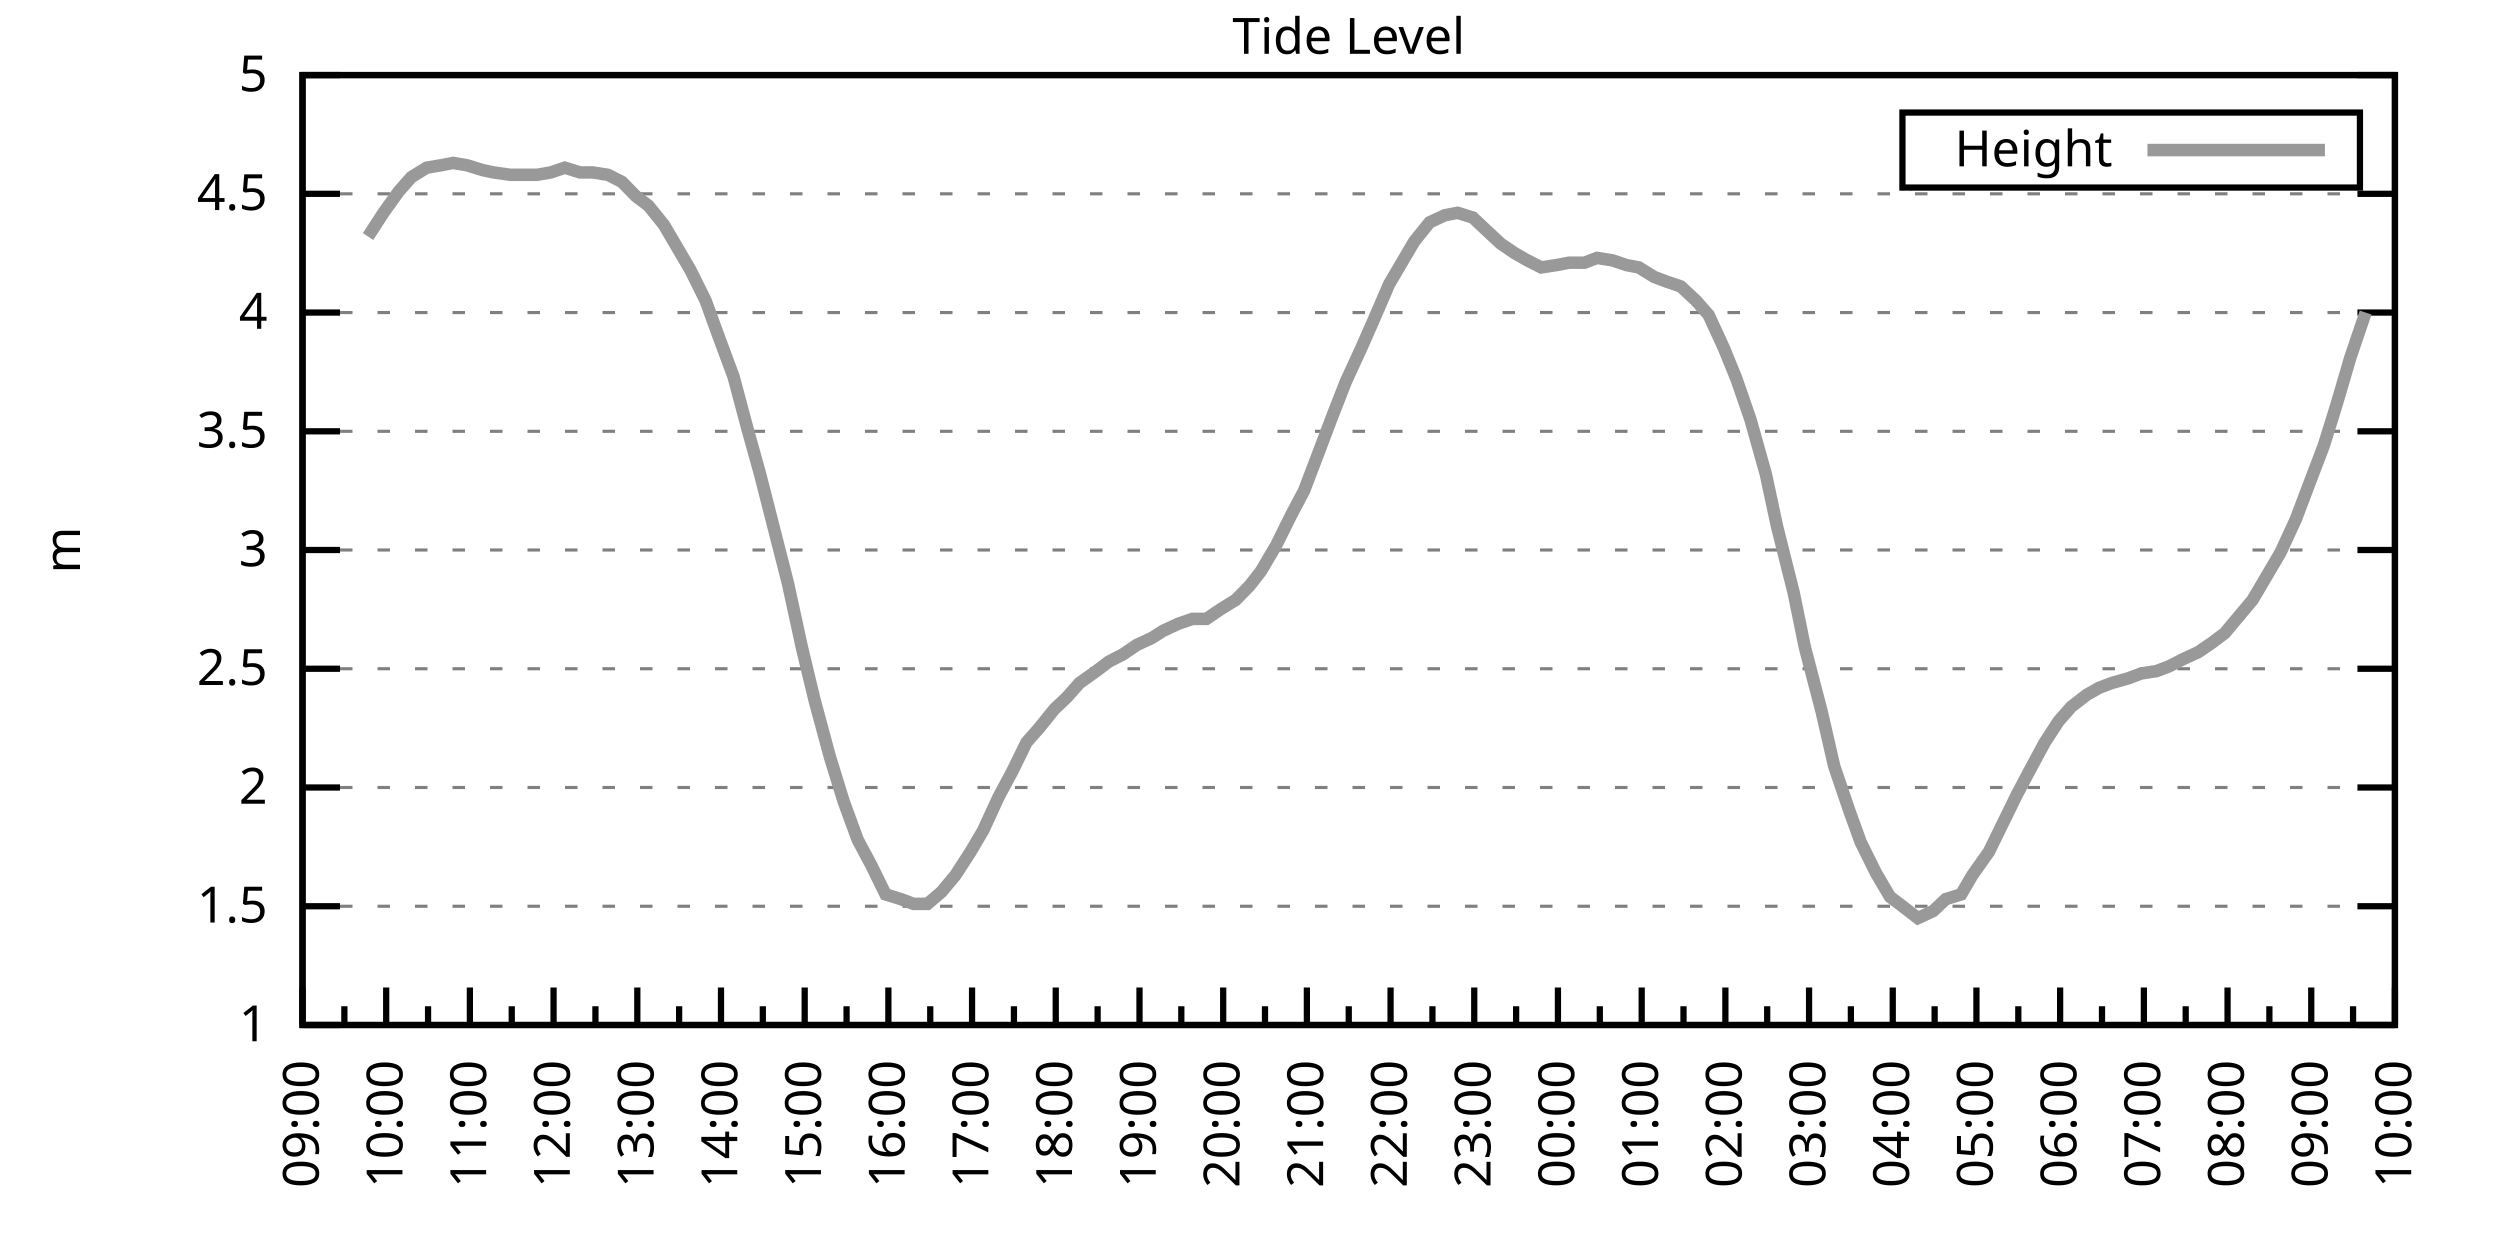
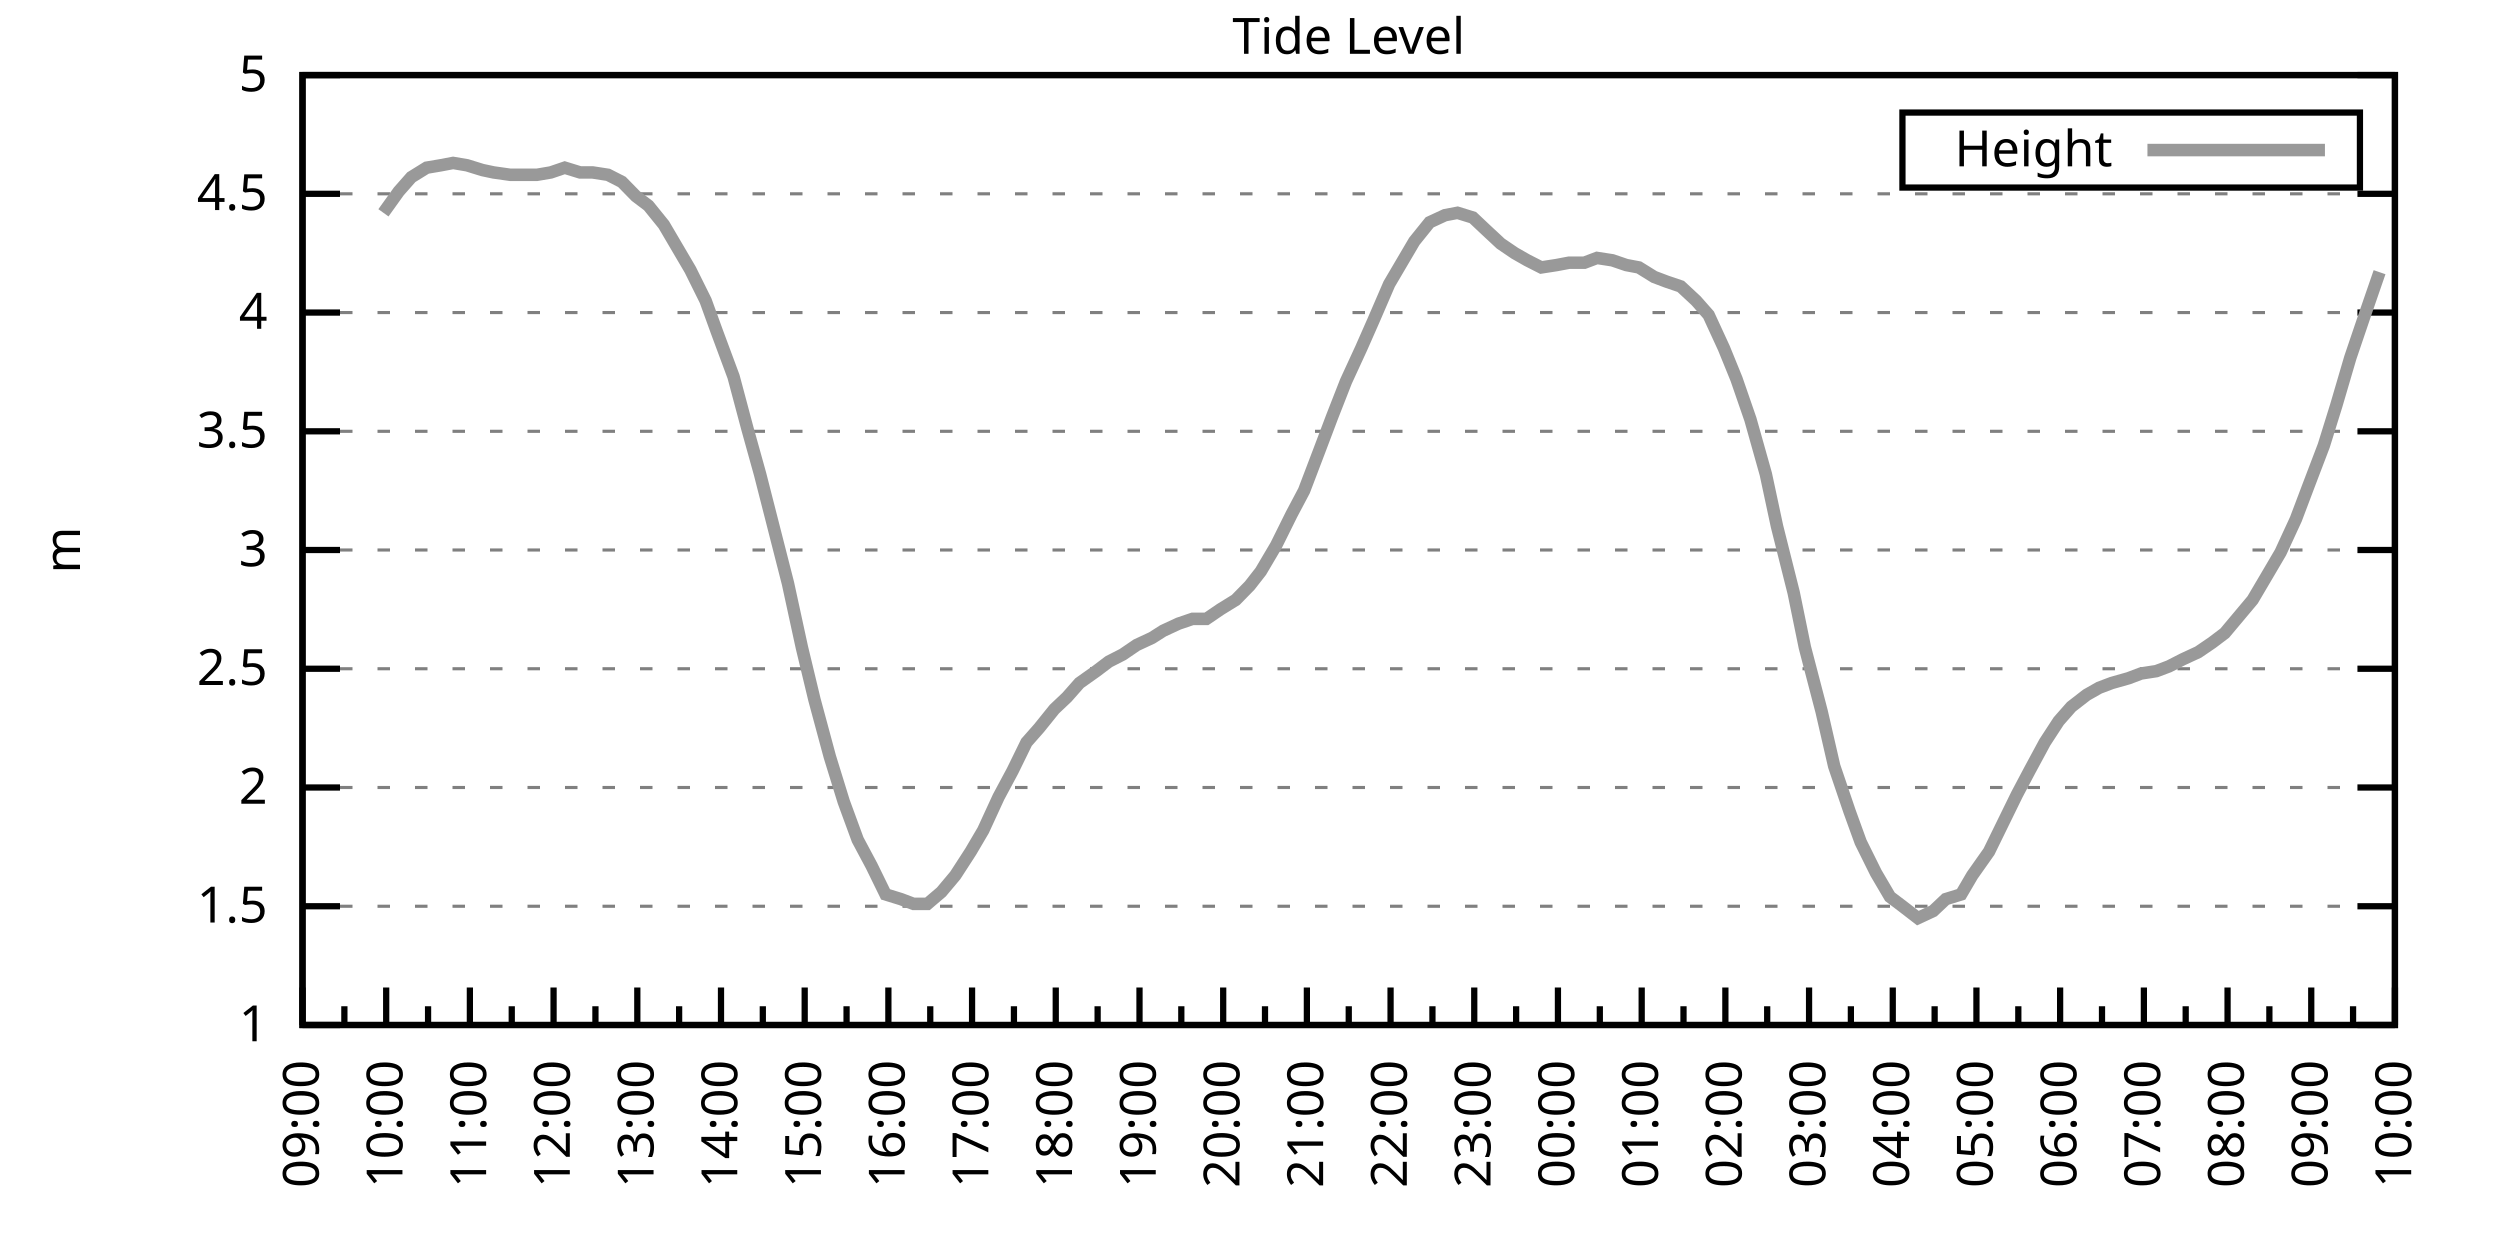
<svg xmlns="http://www.w3.org/2000/svg" xmlns:xlink="http://www.w3.org/1999/xlink" width="400" height="200" viewBox="0 0 400 200">
  <g id="gnuplot_canvas">
    <rect x="0" y="0" width="400" height="200" fill="none" />
    <defs>
      <circle id="gpDot" r="0.5" stroke-width="0.5" stroke="currentColor" />
      <path id="gpPt0" stroke-width="0.333" stroke="currentColor" d="M-1,0 h2 M0,-1 v2" />
      <path id="gpPt1" stroke-width="0.333" stroke="currentColor" d="M-1,-1 L1,1 M1,-1 L-1,1" />
      <path id="gpPt2" stroke-width="0.333" stroke="currentColor" d="M-1,0 L1,0 M0,-1 L0,1 M-1,-1 L1,1 M-1,1 L1,-1" />
      <rect id="gpPt3" stroke-width="0.333" stroke="currentColor" x="-1" y="-1" width="2" height="2" />
      <rect id="gpPt4" stroke-width="0.333" stroke="currentColor" fill="currentColor" x="-1" y="-1" width="2" height="2" />
      <circle id="gpPt5" stroke-width="0.333" stroke="currentColor" cx="0" cy="0" r="1" />
      <use xlink:href="#gpPt5" id="gpPt6" fill="currentColor" stroke="none" />
      <path id="gpPt7" stroke-width="0.333" stroke="currentColor" d="M0,-1.33 L-1.33,0.67 L1.33,0.67 z" />
      <use xlink:href="#gpPt7" id="gpPt8" fill="currentColor" stroke="none" />
      <use xlink:href="#gpPt7" id="gpPt9" stroke="currentColor" transform="rotate(180)" />
      <use xlink:href="#gpPt9" id="gpPt10" fill="currentColor" stroke="none" />
      <use xlink:href="#gpPt3" id="gpPt11" stroke="currentColor" transform="rotate(45)" />
      <use xlink:href="#gpPt11" id="gpPt12" fill="currentColor" stroke="none" />
      <path id="gpPt13" stroke-width="0.333" stroke="currentColor" d="M0,1.330 L1.265,0.411 L0.782,-1.067 L-0.782,-1.076 L-1.265,0.411 z" />
      <use xlink:href="#gpPt13" id="gpPt14" fill="currentColor" stroke="none" />
      <filter id="textbox" filterUnits="objectBoundingBox" x="0" y="0" height="1" width="1">
        <feFlood flood-color="white" flood-opacity="1" result="bgnd" />
        <feComposite in="SourceGraphic" in2="bgnd" operator="atop" />
      </filter>
      <filter id="greybox" filterUnits="objectBoundingBox" x="0" y="0" height="1" width="1">
        <feFlood flood-color="lightgrey" flood-opacity="1" result="grey" />
        <feComposite in="SourceGraphic" in2="grey" operator="atop" />
      </filter>
    </defs>
    <g fill="none" color="white" stroke="currentColor" stroke-width="1.00" stroke-linecap="butt" stroke-linejoin="miter">
</g>
    <g fill="none" color="black" stroke="currentColor" stroke-width="1.00" stroke-linecap="butt" stroke-linejoin="miter">
      <g stroke="none" shape-rendering="crispEdges">
        <polygon fill="rgb(255, 255, 255)" points="48.40,164.00 383.18,164.00 383.18,12.02 48.40,12.02 " />
      </g>
    </g>
    <g fill="none" color="black" stroke="currentColor" stroke-width="1.00" stroke-linecap="butt" stroke-linejoin="miter">
</g>
    <g fill="none" color="black" stroke="black" stroke-width="0.50" stroke-linecap="butt" stroke-linejoin="miter">
</g>
    <g fill="none" color="gray" stroke="currentColor" stroke-width="0.50" stroke-linecap="butt" stroke-linejoin="miter">
      <path stroke="gray" stroke-dasharray="2,4" class="gridline" d="M48.40,164.00 L383.19,164.00  " />
    </g>
    <g fill="none" color="gray" stroke="gray" stroke-width="1.00" stroke-linecap="butt" stroke-linejoin="miter">
</g>
    <g fill="none" color="black" stroke="currentColor" stroke-width="1.00" stroke-linecap="butt" stroke-linejoin="miter">
      <path stroke="black" d="M48.40,164.00 L54.40,164.00 M383.19,164.00 L377.19,164.00  " />
      <g transform="translate(42.80,166.60)" stroke="none" fill="black" font-family="Sans" font-size="8.00" text-anchor="end">
        <text>
          <tspan font-family="Sans"> 1</tspan>
        </text>
      </g>
    </g>
    <g fill="none" color="black" stroke="currentColor" stroke-width="1.00" stroke-linecap="butt" stroke-linejoin="miter">
</g>
    <g fill="none" color="black" stroke="black" stroke-width="0.50" stroke-linecap="butt" stroke-linejoin="miter">
</g>
    <g fill="none" color="gray" stroke="currentColor" stroke-width="0.50" stroke-linecap="butt" stroke-linejoin="miter">
      <path stroke="gray" stroke-dasharray="2,4" class="gridline" d="M48.40,145.00 L383.19,145.00  " />
    </g>
    <g fill="none" color="gray" stroke="gray" stroke-width="1.00" stroke-linecap="butt" stroke-linejoin="miter">
</g>
    <g fill="none" color="black" stroke="currentColor" stroke-width="1.00" stroke-linecap="butt" stroke-linejoin="miter">
      <path stroke="black" d="M48.40,145.00 L54.40,145.00 M383.19,145.00 L377.19,145.00  " />
      <g transform="translate(42.80,147.60)" stroke="none" fill="black" font-family="Sans" font-size="8.00" text-anchor="end">
        <text>
          <tspan font-family="Sans"> 1.5</tspan>
        </text>
      </g>
    </g>
    <g fill="none" color="black" stroke="currentColor" stroke-width="1.00" stroke-linecap="butt" stroke-linejoin="miter">
</g>
    <g fill="none" color="black" stroke="black" stroke-width="0.50" stroke-linecap="butt" stroke-linejoin="miter">
</g>
    <g fill="none" color="gray" stroke="currentColor" stroke-width="0.50" stroke-linecap="butt" stroke-linejoin="miter">
      <path stroke="gray" stroke-dasharray="2,4" class="gridline" d="M48.40,126.00 L383.19,126.00  " />
    </g>
    <g fill="none" color="gray" stroke="gray" stroke-width="1.00" stroke-linecap="butt" stroke-linejoin="miter">
</g>
    <g fill="none" color="black" stroke="currentColor" stroke-width="1.00" stroke-linecap="butt" stroke-linejoin="miter">
      <path stroke="black" d="M48.40,126.00 L54.40,126.00 M383.19,126.00 L377.19,126.00  " />
      <g transform="translate(42.80,128.60)" stroke="none" fill="black" font-family="Sans" font-size="8.00" text-anchor="end">
        <text>
          <tspan font-family="Sans"> 2</tspan>
        </text>
      </g>
    </g>
    <g fill="none" color="black" stroke="currentColor" stroke-width="1.00" stroke-linecap="butt" stroke-linejoin="miter">
</g>
    <g fill="none" color="black" stroke="black" stroke-width="0.50" stroke-linecap="butt" stroke-linejoin="miter">
</g>
    <g fill="none" color="gray" stroke="currentColor" stroke-width="0.50" stroke-linecap="butt" stroke-linejoin="miter">
      <path stroke="gray" stroke-dasharray="2,4" class="gridline" d="M48.40,107.00 L383.19,107.00  " />
    </g>
    <g fill="none" color="gray" stroke="gray" stroke-width="1.00" stroke-linecap="butt" stroke-linejoin="miter">
</g>
    <g fill="none" color="black" stroke="currentColor" stroke-width="1.00" stroke-linecap="butt" stroke-linejoin="miter">
      <path stroke="black" d="M48.40,107.00 L54.40,107.00 M383.19,107.00 L377.19,107.00  " />
      <g transform="translate(42.80,109.60)" stroke="none" fill="black" font-family="Sans" font-size="8.00" text-anchor="end">
        <text>
          <tspan font-family="Sans"> 2.5</tspan>
        </text>
      </g>
    </g>
    <g fill="none" color="black" stroke="currentColor" stroke-width="1.00" stroke-linecap="butt" stroke-linejoin="miter">
</g>
    <g fill="none" color="black" stroke="black" stroke-width="0.50" stroke-linecap="butt" stroke-linejoin="miter">
</g>
    <g fill="none" color="gray" stroke="currentColor" stroke-width="0.50" stroke-linecap="butt" stroke-linejoin="miter">
      <path stroke="gray" stroke-dasharray="2,4" class="gridline" d="M48.40,88.00 L383.19,88.00  " />
    </g>
    <g fill="none" color="gray" stroke="gray" stroke-width="1.00" stroke-linecap="butt" stroke-linejoin="miter">
</g>
    <g fill="none" color="black" stroke="currentColor" stroke-width="1.00" stroke-linecap="butt" stroke-linejoin="miter">
      <path stroke="black" d="M48.40,88.00 L54.40,88.00 M383.19,88.00 L377.19,88.00  " />
      <g transform="translate(42.80,90.60)" stroke="none" fill="black" font-family="Sans" font-size="8.00" text-anchor="end">
        <text>
          <tspan font-family="Sans"> 3</tspan>
        </text>
      </g>
    </g>
    <g fill="none" color="black" stroke="currentColor" stroke-width="1.00" stroke-linecap="butt" stroke-linejoin="miter">
</g>
    <g fill="none" color="black" stroke="black" stroke-width="0.50" stroke-linecap="butt" stroke-linejoin="miter">
</g>
    <g fill="none" color="gray" stroke="currentColor" stroke-width="0.50" stroke-linecap="butt" stroke-linejoin="miter">
      <path stroke="gray" stroke-dasharray="2,4" class="gridline" d="M48.40,69.01 L383.19,69.01  " />
    </g>
    <g fill="none" color="gray" stroke="gray" stroke-width="1.00" stroke-linecap="butt" stroke-linejoin="miter">
</g>
    <g fill="none" color="black" stroke="currentColor" stroke-width="1.00" stroke-linecap="butt" stroke-linejoin="miter">
      <path stroke="black" d="M48.40,69.01 L54.40,69.01 M383.19,69.01 L377.19,69.01  " />
      <g transform="translate(42.80,71.61)" stroke="none" fill="black" font-family="Sans" font-size="8.00" text-anchor="end">
        <text>
          <tspan font-family="Sans"> 3.5</tspan>
        </text>
      </g>
    </g>
    <g fill="none" color="black" stroke="currentColor" stroke-width="1.00" stroke-linecap="butt" stroke-linejoin="miter">
</g>
    <g fill="none" color="black" stroke="black" stroke-width="0.50" stroke-linecap="butt" stroke-linejoin="miter">
</g>
    <g fill="none" color="gray" stroke="currentColor" stroke-width="0.50" stroke-linecap="butt" stroke-linejoin="miter">
      <path stroke="gray" stroke-dasharray="2,4" class="gridline" d="M48.40,50.01 L383.19,50.01  " />
    </g>
    <g fill="none" color="gray" stroke="gray" stroke-width="1.00" stroke-linecap="butt" stroke-linejoin="miter">
</g>
    <g fill="none" color="black" stroke="currentColor" stroke-width="1.00" stroke-linecap="butt" stroke-linejoin="miter">
      <path stroke="black" d="M48.40,50.01 L54.40,50.01 M383.19,50.01 L377.19,50.01  " />
      <g transform="translate(42.80,52.61)" stroke="none" fill="black" font-family="Sans" font-size="8.00" text-anchor="end">
        <text>
          <tspan font-family="Sans"> 4</tspan>
        </text>
      </g>
    </g>
    <g fill="none" color="black" stroke="currentColor" stroke-width="1.00" stroke-linecap="butt" stroke-linejoin="miter">
</g>
    <g fill="none" color="black" stroke="black" stroke-width="0.50" stroke-linecap="butt" stroke-linejoin="miter">
</g>
    <g fill="none" color="gray" stroke="currentColor" stroke-width="0.50" stroke-linecap="butt" stroke-linejoin="miter">
      <path stroke="gray" stroke-dasharray="2,4" class="gridline" d="M48.40,31.01 L383.19,31.01  " />
    </g>
    <g fill="none" color="gray" stroke="gray" stroke-width="1.00" stroke-linecap="butt" stroke-linejoin="miter">
</g>
    <g fill="none" color="black" stroke="currentColor" stroke-width="1.00" stroke-linecap="butt" stroke-linejoin="miter">
      <path stroke="black" d="M48.40,31.01 L54.40,31.01 M383.19,31.01 L377.19,31.01  " />
      <g transform="translate(42.80,33.61)" stroke="none" fill="black" font-family="Sans" font-size="8.00" text-anchor="end">
        <text>
          <tspan font-family="Sans"> 4.5</tspan>
        </text>
      </g>
    </g>
    <g fill="none" color="black" stroke="currentColor" stroke-width="1.00" stroke-linecap="butt" stroke-linejoin="miter">
</g>
    <g fill="none" color="black" stroke="black" stroke-width="0.50" stroke-linecap="butt" stroke-linejoin="miter">
</g>
    <g fill="none" color="gray" stroke="currentColor" stroke-width="0.50" stroke-linecap="butt" stroke-linejoin="miter">
      <path stroke="gray" stroke-dasharray="2,4" class="gridline" d="M48.40,12.01 L383.19,12.01  " />
    </g>
    <g fill="none" color="gray" stroke="gray" stroke-width="1.00" stroke-linecap="butt" stroke-linejoin="miter">
</g>
    <g fill="none" color="black" stroke="currentColor" stroke-width="1.00" stroke-linecap="butt" stroke-linejoin="miter">
      <path stroke="black" d="M48.40,12.01 L54.40,12.01 M383.19,12.01 L377.19,12.01  " />
      <g transform="translate(42.80,14.61)" stroke="none" fill="black" font-family="Sans" font-size="8.00" text-anchor="end">
        <text>
          <tspan font-family="Sans"> 5</tspan>
        </text>
      </g>
    </g>
    <g fill="none" color="black" stroke="currentColor" stroke-width="1.00" stroke-linecap="butt" stroke-linejoin="miter">
      <path stroke="black" d="M48.40,164.00 L48.40,158.00  " />
      <g transform="translate(51.00,169.60) rotate(270)" stroke="none" fill="black" font-family="Sans" font-size="8.00" text-anchor="end">
        <text>
          <tspan font-family="Sans">09:00</tspan>
        </text>
      </g>
    </g>
    <g fill="none" color="black" stroke="currentColor" stroke-width="1.00" stroke-linecap="butt" stroke-linejoin="miter">
      <path stroke="black" d="M55.10,164.00 L55.10,161.00 M61.79,164.00 L61.79,158.00  " />
      <g transform="translate(64.39,169.60) rotate(270)" stroke="none" fill="black" font-family="Sans" font-size="8.00" text-anchor="end">
        <text>
          <tspan font-family="Sans">10:00</tspan>
        </text>
      </g>
    </g>
    <g fill="none" color="black" stroke="currentColor" stroke-width="1.00" stroke-linecap="butt" stroke-linejoin="miter">
      <path stroke="black" d="M68.49,164.00 L68.49,161.00 M75.18,164.00 L75.18,158.00  " />
      <g transform="translate(77.78,169.60) rotate(270)" stroke="none" fill="black" font-family="Sans" font-size="8.00" text-anchor="end">
        <text>
          <tspan font-family="Sans">11:00</tspan>
        </text>
      </g>
    </g>
    <g fill="none" color="black" stroke="currentColor" stroke-width="1.00" stroke-linecap="butt" stroke-linejoin="miter">
      <path stroke="black" d="M81.88,164.00 L81.88,161.00 M88.57,164.00 L88.57,158.00  " />
      <g transform="translate(91.17,169.60) rotate(270)" stroke="none" fill="black" font-family="Sans" font-size="8.00" text-anchor="end">
        <text>
          <tspan font-family="Sans">12:00</tspan>
        </text>
      </g>
    </g>
    <g fill="none" color="black" stroke="currentColor" stroke-width="1.00" stroke-linecap="butt" stroke-linejoin="miter">
      <path stroke="black" d="M95.27,164.00 L95.27,161.00 M101.97,164.00 L101.97,158.00  " />
      <g transform="translate(104.57,169.60) rotate(270)" stroke="none" fill="black" font-family="Sans" font-size="8.00" text-anchor="end">
        <text>
          <tspan font-family="Sans">13:00</tspan>
        </text>
      </g>
    </g>
    <g fill="none" color="black" stroke="currentColor" stroke-width="1.00" stroke-linecap="butt" stroke-linejoin="miter">
      <path stroke="black" d="M108.66,164.00 L108.66,161.00 M115.36,164.00 L115.36,158.00  " />
      <g transform="translate(117.96,169.60) rotate(270)" stroke="none" fill="black" font-family="Sans" font-size="8.00" text-anchor="end">
        <text>
          <tspan font-family="Sans">14:00</tspan>
        </text>
      </g>
    </g>
    <g fill="none" color="black" stroke="currentColor" stroke-width="1.00" stroke-linecap="butt" stroke-linejoin="miter">
      <path stroke="black" d="M122.05,164.00 L122.05,161.00 M128.75,164.00 L128.75,158.00  " />
      <g transform="translate(131.35,169.60) rotate(270)" stroke="none" fill="black" font-family="Sans" font-size="8.00" text-anchor="end">
        <text>
          <tspan font-family="Sans">15:00</tspan>
        </text>
      </g>
    </g>
    <g fill="none" color="black" stroke="currentColor" stroke-width="1.00" stroke-linecap="butt" stroke-linejoin="miter">
      <path stroke="black" d="M135.45,164.00 L135.45,161.00 M142.14,164.00 L142.14,158.00  " />
      <g transform="translate(144.74,169.60) rotate(270)" stroke="none" fill="black" font-family="Sans" font-size="8.00" text-anchor="end">
        <text>
          <tspan font-family="Sans">16:00</tspan>
        </text>
      </g>
    </g>
    <g fill="none" color="black" stroke="currentColor" stroke-width="1.00" stroke-linecap="butt" stroke-linejoin="miter">
      <path stroke="black" d="M148.84,164.00 L148.84,161.00 M155.53,164.00 L155.53,158.00  " />
      <g transform="translate(158.13,169.60) rotate(270)" stroke="none" fill="black" font-family="Sans" font-size="8.00" text-anchor="end">
        <text>
          <tspan font-family="Sans">17:00</tspan>
        </text>
      </g>
    </g>
    <g fill="none" color="black" stroke="currentColor" stroke-width="1.00" stroke-linecap="butt" stroke-linejoin="miter">
      <path stroke="black" d="M162.23,164.00 L162.23,161.00 M168.92,164.00 L168.92,158.00  " />
      <g transform="translate(171.52,169.60) rotate(270)" stroke="none" fill="black" font-family="Sans" font-size="8.00" text-anchor="end">
        <text>
          <tspan font-family="Sans">18:00</tspan>
        </text>
      </g>
    </g>
    <g fill="none" color="black" stroke="currentColor" stroke-width="1.00" stroke-linecap="butt" stroke-linejoin="miter">
      <path stroke="black" d="M175.62,164.00 L175.62,161.00 M182.32,164.00 L182.32,158.00  " />
      <g transform="translate(184.92,169.60) rotate(270)" stroke="none" fill="black" font-family="Sans" font-size="8.00" text-anchor="end">
        <text>
          <tspan font-family="Sans">19:00</tspan>
        </text>
      </g>
    </g>
    <g fill="none" color="black" stroke="currentColor" stroke-width="1.00" stroke-linecap="butt" stroke-linejoin="miter">
      <path stroke="black" d="M189.01,164.00 L189.01,161.00 M195.71,164.00 L195.71,158.00  " />
      <g transform="translate(198.31,169.60) rotate(270)" stroke="none" fill="black" font-family="Sans" font-size="8.00" text-anchor="end">
        <text>
          <tspan font-family="Sans">20:00</tspan>
        </text>
      </g>
    </g>
    <g fill="none" color="black" stroke="currentColor" stroke-width="1.00" stroke-linecap="butt" stroke-linejoin="miter">
      <path stroke="black" d="M202.40,164.00 L202.40,161.00 M209.10,164.00 L209.10,158.00  " />
      <g transform="translate(211.70,169.60) rotate(270)" stroke="none" fill="black" font-family="Sans" font-size="8.00" text-anchor="end">
        <text>
          <tspan font-family="Sans">21:00</tspan>
        </text>
      </g>
    </g>
    <g fill="none" color="black" stroke="currentColor" stroke-width="1.00" stroke-linecap="butt" stroke-linejoin="miter">
      <path stroke="black" d="M215.80,164.00 L215.80,161.00 M222.49,164.00 L222.49,158.00  " />
      <g transform="translate(225.09,169.60) rotate(270)" stroke="none" fill="black" font-family="Sans" font-size="8.00" text-anchor="end">
        <text>
          <tspan font-family="Sans">22:00</tspan>
        </text>
      </g>
    </g>
    <g fill="none" color="black" stroke="currentColor" stroke-width="1.00" stroke-linecap="butt" stroke-linejoin="miter">
      <path stroke="black" d="M229.19,164.00 L229.19,161.00 M235.88,164.00 L235.88,158.00  " />
      <g transform="translate(238.48,169.60) rotate(270)" stroke="none" fill="black" font-family="Sans" font-size="8.00" text-anchor="end">
        <text>
          <tspan font-family="Sans">23:00</tspan>
        </text>
      </g>
    </g>
    <g fill="none" color="black" stroke="currentColor" stroke-width="1.00" stroke-linecap="butt" stroke-linejoin="miter">
      <path stroke="black" d="M242.58,164.00 L242.58,161.00 M249.27,164.00 L249.27,158.00  " />
      <g transform="translate(251.87,169.60) rotate(270)" stroke="none" fill="black" font-family="Sans" font-size="8.00" text-anchor="end">
        <text>
          <tspan font-family="Sans">00:00</tspan>
        </text>
      </g>
    </g>
    <g fill="none" color="black" stroke="currentColor" stroke-width="1.00" stroke-linecap="butt" stroke-linejoin="miter">
      <path stroke="black" d="M255.97,164.00 L255.97,161.00 M262.67,164.00 L262.67,158.00  " />
      <g transform="translate(265.27,169.60) rotate(270)" stroke="none" fill="black" font-family="Sans" font-size="8.00" text-anchor="end">
        <text>
          <tspan font-family="Sans">01:00</tspan>
        </text>
      </g>
    </g>
    <g fill="none" color="black" stroke="currentColor" stroke-width="1.00" stroke-linecap="butt" stroke-linejoin="miter">
      <path stroke="black" d="M269.36,164.00 L269.36,161.00 M276.06,164.00 L276.06,158.00  " />
      <g transform="translate(278.66,169.60) rotate(270)" stroke="none" fill="black" font-family="Sans" font-size="8.00" text-anchor="end">
        <text>
          <tspan font-family="Sans">02:00</tspan>
        </text>
      </g>
    </g>
    <g fill="none" color="black" stroke="currentColor" stroke-width="1.00" stroke-linecap="butt" stroke-linejoin="miter">
      <path stroke="black" d="M282.75,164.00 L282.75,161.00 M289.45,164.00 L289.45,158.00  " />
      <g transform="translate(292.05,169.60) rotate(270)" stroke="none" fill="black" font-family="Sans" font-size="8.00" text-anchor="end">
        <text>
          <tspan font-family="Sans">03:00</tspan>
        </text>
      </g>
    </g>
    <g fill="none" color="black" stroke="currentColor" stroke-width="1.00" stroke-linecap="butt" stroke-linejoin="miter">
      <path stroke="black" d="M296.14,164.00 L296.14,161.00 M302.84,164.00 L302.84,158.00  " />
      <g transform="translate(305.44,169.60) rotate(270)" stroke="none" fill="black" font-family="Sans" font-size="8.00" text-anchor="end">
        <text>
          <tspan font-family="Sans">04:00</tspan>
        </text>
      </g>
    </g>
    <g fill="none" color="black" stroke="currentColor" stroke-width="1.00" stroke-linecap="butt" stroke-linejoin="miter">
      <path stroke="black" d="M309.54,164.00 L309.54,161.00 M316.23,164.00 L316.23,158.00  " />
      <g transform="translate(318.83,169.60) rotate(270)" stroke="none" fill="black" font-family="Sans" font-size="8.00" text-anchor="end">
        <text>
          <tspan font-family="Sans">05:00</tspan>
        </text>
      </g>
    </g>
    <g fill="none" color="black" stroke="currentColor" stroke-width="1.00" stroke-linecap="butt" stroke-linejoin="miter">
      <path stroke="black" d="M322.93,164.00 L322.93,161.00 M329.62,164.00 L329.62,158.00  " />
      <g transform="translate(332.22,169.60) rotate(270)" stroke="none" fill="black" font-family="Sans" font-size="8.00" text-anchor="end">
        <text>
          <tspan font-family="Sans">06:00</tspan>
        </text>
      </g>
    </g>
    <g fill="none" color="black" stroke="currentColor" stroke-width="1.00" stroke-linecap="butt" stroke-linejoin="miter">
      <path stroke="black" d="M336.32,164.00 L336.32,161.00 M343.02,164.00 L343.02,158.00  " />
      <g transform="translate(345.62,169.60) rotate(270)" stroke="none" fill="black" font-family="Sans" font-size="8.00" text-anchor="end">
        <text>
          <tspan font-family="Sans">07:00</tspan>
        </text>
      </g>
    </g>
    <g fill="none" color="black" stroke="currentColor" stroke-width="1.00" stroke-linecap="butt" stroke-linejoin="miter">
      <path stroke="black" d="M349.71,164.00 L349.71,161.00 M356.41,164.00 L356.41,158.00  " />
      <g transform="translate(359.01,169.60) rotate(270)" stroke="none" fill="black" font-family="Sans" font-size="8.00" text-anchor="end">
        <text>
          <tspan font-family="Sans">08:00</tspan>
        </text>
      </g>
    </g>
    <g fill="none" color="black" stroke="currentColor" stroke-width="1.00" stroke-linecap="butt" stroke-linejoin="miter">
      <path stroke="black" d="M363.10,164.00 L363.10,161.00 M369.80,164.00 L369.80,158.00  " />
      <g transform="translate(372.40,169.60) rotate(270)" stroke="none" fill="black" font-family="Sans" font-size="8.00" text-anchor="end">
        <text>
          <tspan font-family="Sans">09:00</tspan>
        </text>
      </g>
    </g>
    <g fill="none" color="black" stroke="currentColor" stroke-width="1.00" stroke-linecap="butt" stroke-linejoin="miter">
      <path stroke="black" d="M376.49,164.00 L376.49,161.00 M383.19,164.00 L383.19,158.00  " />
      <g transform="translate(385.79,169.60) rotate(270)" stroke="none" fill="black" font-family="Sans" font-size="8.00" text-anchor="end">
        <text>
          <tspan font-family="Sans">10:00</tspan>
        </text>
      </g>
    </g>
    <g fill="none" color="black" stroke="currentColor" stroke-width="1.00" stroke-linecap="butt" stroke-linejoin="miter">
</g>
    <g fill="none" color="black" stroke="currentColor" stroke-width="1.00" stroke-linecap="butt" stroke-linejoin="miter">
      <path stroke="black" d="M48.40,12.01 L48.40,164.00 L383.19,164.00 L383.19,12.01 L48.40,12.01 Z  " />
    </g>
    <g fill="none" color="black" stroke="currentColor" stroke-width="1.00" stroke-linecap="butt" stroke-linejoin="miter">
      <g transform="translate(12.80,88.01) rotate(270)" stroke="none" fill="black" font-family="Sans" font-size="8.00" text-anchor="middle">
        <text>
          <tspan font-family="Sans">m</tspan>
        </text>
      </g>
    </g>
    <g fill="none" color="black" stroke="currentColor" stroke-width="1.00" stroke-linecap="butt" stroke-linejoin="miter">
</g>
    <g fill="none" color="black" stroke="currentColor" stroke-width="1.00" stroke-linecap="butt" stroke-linejoin="miter">
      <path stroke="black" d="M304.39,30.01 L304.39,18.01 L377.59,18.01 L377.59,30.01 L304.39,30.01 Z  " />
    </g>
    <g id="Tide_level_plot_1">
      <g fill="none" color="white" stroke="black" stroke-width="2.00" stroke-linecap="butt" stroke-linejoin="miter">
</g>
      <g fill="none" color="black" stroke="currentColor" stroke-width="2.00" stroke-linecap="butt" stroke-linejoin="miter">
        <g transform="translate(337.99,26.61)" stroke="none" fill="black" font-family="Sans" font-size="8.00" text-anchor="end">
          <text>
            <tspan font-family="Sans">Height</tspan>
          </text>
        </g>
      </g>
      <g fill="none" color="black" stroke="currentColor" stroke-width="2.00" stroke-linecap="butt" stroke-linejoin="miter">
-         <path stroke="rgb(153, 153, 153)" d="M343.59,24.01 L371.99,24.01 M58.89,37.85 L61.35,34.05 L63.80,30.63 L65.81,28.35 L68.26,26.83 L70.50,26.45   L72.50,26.07 L74.74,26.45 L77.19,27.21 L78.98,27.59 L81.66,27.97 L83.89,27.97 L85.90,27.97 L88.13,27.59   L90.36,26.83 L92.82,27.59 L94.82,27.59 L97.28,27.97 L99.51,29.11 L101.74,31.39 L103.75,32.91 L106.21,35.95   L110.45,43.17 L112.90,48.11 L114.69,53.05 L117.37,60.27 L119.60,68.63 L121.61,75.85 L126.07,93.32 L128.30,103.58   L130.31,111.94 L132.77,121.06 L135.00,128.28 L137.23,134.36 L139.46,138.54 L141.69,143.10 L144.15,143.86 L146.16,144.62   L148.39,144.62 L150.62,142.72 L152.85,140.06 L155.31,136.26 L157.32,132.84 L159.77,127.52 L162.01,123.34 L164.24,118.78   L166.25,116.50 L168.70,113.46 L170.71,111.56 L172.72,109.28 L175.40,107.38 L177.41,105.86 L179.64,104.72 L181.87,103.20   L184.32,102.06 L186.11,100.92 L188.57,99.78 L190.80,99.02 L193.03,99.02 L195.26,97.50 L197.72,95.98 L199.95,93.70   L201.73,91.42 L204.19,87.25 L206.64,82.31 L208.65,78.51 L211.11,72.05 L213.12,66.73 L215.35,61.03 L217.80,55.71   L219.81,51.15 L222.27,45.45 L224.28,42.03 L226.29,38.61 L228.74,35.57 L231.20,34.43 L233.20,34.05 L235.66,34.81   L237.67,36.71 L240.12,38.99 L242.36,40.51 L244.36,41.65 L246.60,42.79 L249.05,42.41 L251.06,42.03 L253.51,42.03   L255.52,41.27 L257.98,41.65 L260.21,42.41 L262.22,42.79 L264.67,44.31 L266.68,45.07 L268.92,45.83 L271.37,48.11   L273.38,50.39 L275.83,55.71 L277.84,60.65 L280.07,67.11 L282.53,75.85 L284.32,84.21 L286.99,94.84 L288.78,103.58   L291.46,113.84 L293.47,122.58 L295.92,129.80 L297.71,134.74 L300.16,139.68 L302.39,143.48 L304.40,145.00 L306.86,146.90   L309.31,145.76 L311.32,143.86 L313.78,143.10 L315.56,140.06 L318.24,136.26 L320.47,131.70 L322.70,127.14 L324.71,123.34   L327.17,118.78 L329.40,115.36 L331.41,113.08 L333.86,111.18 L335.87,110.04 L337.88,109.28 L340.56,108.52 L342.57,107.76   L345.02,107.38 L347.03,106.62 L349.26,105.48 L351.72,104.34 L353.95,102.82 L355.96,101.30 L358.19,98.64 L360.42,95.98   L362.66,92.18 L364.89,88.38 L367.34,83.07 L369.35,77.75 L371.81,71.29 L373.82,64.83 L376.05,57.23 L378.50,50.01    " />
+         <path stroke="rgb(153, 153, 153)" d="M343.59,24.01 L371.99,24.01 M61.35,34.05 L63.80,30.63 L65.81,28.35 L68.26,26.83 L70.50,26.45 L72.50,26.07   L74.74,26.45 L77.19,27.21 L78.98,27.59 L81.66,27.97 L83.89,27.97 L85.90,27.97 L88.13,27.59 L90.36,26.83   L92.82,27.59 L94.82,27.59 L97.28,27.97 L99.51,29.11 L101.74,31.39 L103.75,32.91 L106.21,35.95 L110.45,43.17   L112.90,48.11 L114.69,53.05 L117.37,60.27 L119.60,68.63 L121.61,75.85 L126.07,93.32 L128.30,103.58 L130.31,111.94   L132.77,121.06 L135.00,128.28 L137.23,134.36 L139.46,138.54 L141.69,143.10 L144.15,143.86 L146.16,144.62 L148.39,144.62   L150.62,142.72 L152.85,140.06 L155.31,136.26 L157.32,132.84 L159.77,127.52 L162.01,123.34 L164.24,118.78 L166.25,116.50   L168.70,113.46 L170.71,111.56 L172.72,109.28 L175.40,107.38 L177.41,105.86 L179.64,104.72 L181.87,103.20 L184.32,102.06   L186.11,100.92 L188.57,99.78 L190.80,99.02 L193.03,99.02 L195.26,97.50 L197.72,95.98 L199.95,93.70 L201.73,91.42   L204.19,87.25 L206.64,82.31 L208.65,78.51 L211.11,72.05 L213.12,66.73 L215.35,61.03 L217.80,55.71 L219.81,51.15   L222.27,45.45 L224.28,42.03 L226.29,38.61 L228.74,35.57 L231.20,34.43 L233.20,34.05 L235.66,34.81 L237.67,36.71   L240.12,38.99 L242.36,40.51 L244.36,41.65 L246.60,42.79 L249.05,42.41 L251.06,42.03 L253.51,42.03 L255.52,41.27   L257.98,41.65 L260.21,42.41 L262.22,42.79 L264.67,44.31 L266.68,45.07 L268.92,45.83 L271.37,48.11 L273.38,50.39   L275.83,55.71 L277.84,60.65 L280.07,67.11 L282.53,75.85 L284.32,84.21 L286.99,94.84 L288.78,103.58 L291.46,113.84   L293.47,122.58 L295.92,129.80 L297.71,134.74 L300.16,139.68 L302.39,143.48 L304.40,145.00 L306.86,146.90 L309.31,145.76   L311.32,143.86 L313.78,143.10 L315.56,140.06 L318.24,136.26 L320.47,131.70 L322.70,127.14 L324.71,123.34 L327.17,118.78   L329.40,115.36 L331.41,113.08 L333.86,111.18 L335.87,110.04 L337.88,109.28 L340.56,108.52 L342.57,107.76 L345.02,107.38   L347.03,106.62 L349.26,105.48 L351.72,104.34 L353.95,102.82 L355.96,101.30 L358.19,98.64 L360.42,95.98 L362.66,92.18   L364.89,88.38 L367.34,83.07 L369.35,77.75 L371.81,71.29 L373.82,64.83 L376.05,57.23 L378.50,50.01 L380.73,43.55    " />
      </g>
    </g>
    <g fill="none" color="black" stroke="currentColor" stroke-width="2.00" stroke-linecap="butt" stroke-linejoin="miter">
</g>
    <g fill="none" color="black" stroke="black" stroke-width="1.00" stroke-linecap="butt" stroke-linejoin="miter">
</g>
    <g fill="none" color="black" stroke="currentColor" stroke-width="1.00" stroke-linecap="butt" stroke-linejoin="miter">
      <path stroke="black" d="M48.40,12.01 L48.40,164.00 L383.19,164.00 L383.19,12.01 L48.40,12.01 Z  " />
    </g>
    <g fill="none" color="black" stroke="currentColor" stroke-width="1.00" stroke-linecap="butt" stroke-linejoin="miter">
      <g transform="translate(215.79,8.61)" stroke="none" fill="black" font-family="Sans" font-size="8.00" text-anchor="middle">
        <text>
          <tspan font-family="Sans">Tide Level</tspan>
        </text>
      </g>
    </g>
    <g fill="none" color="black" stroke="currentColor" stroke-width="1.00" stroke-linecap="butt" stroke-linejoin="miter">
</g>
  </g>
</svg>
